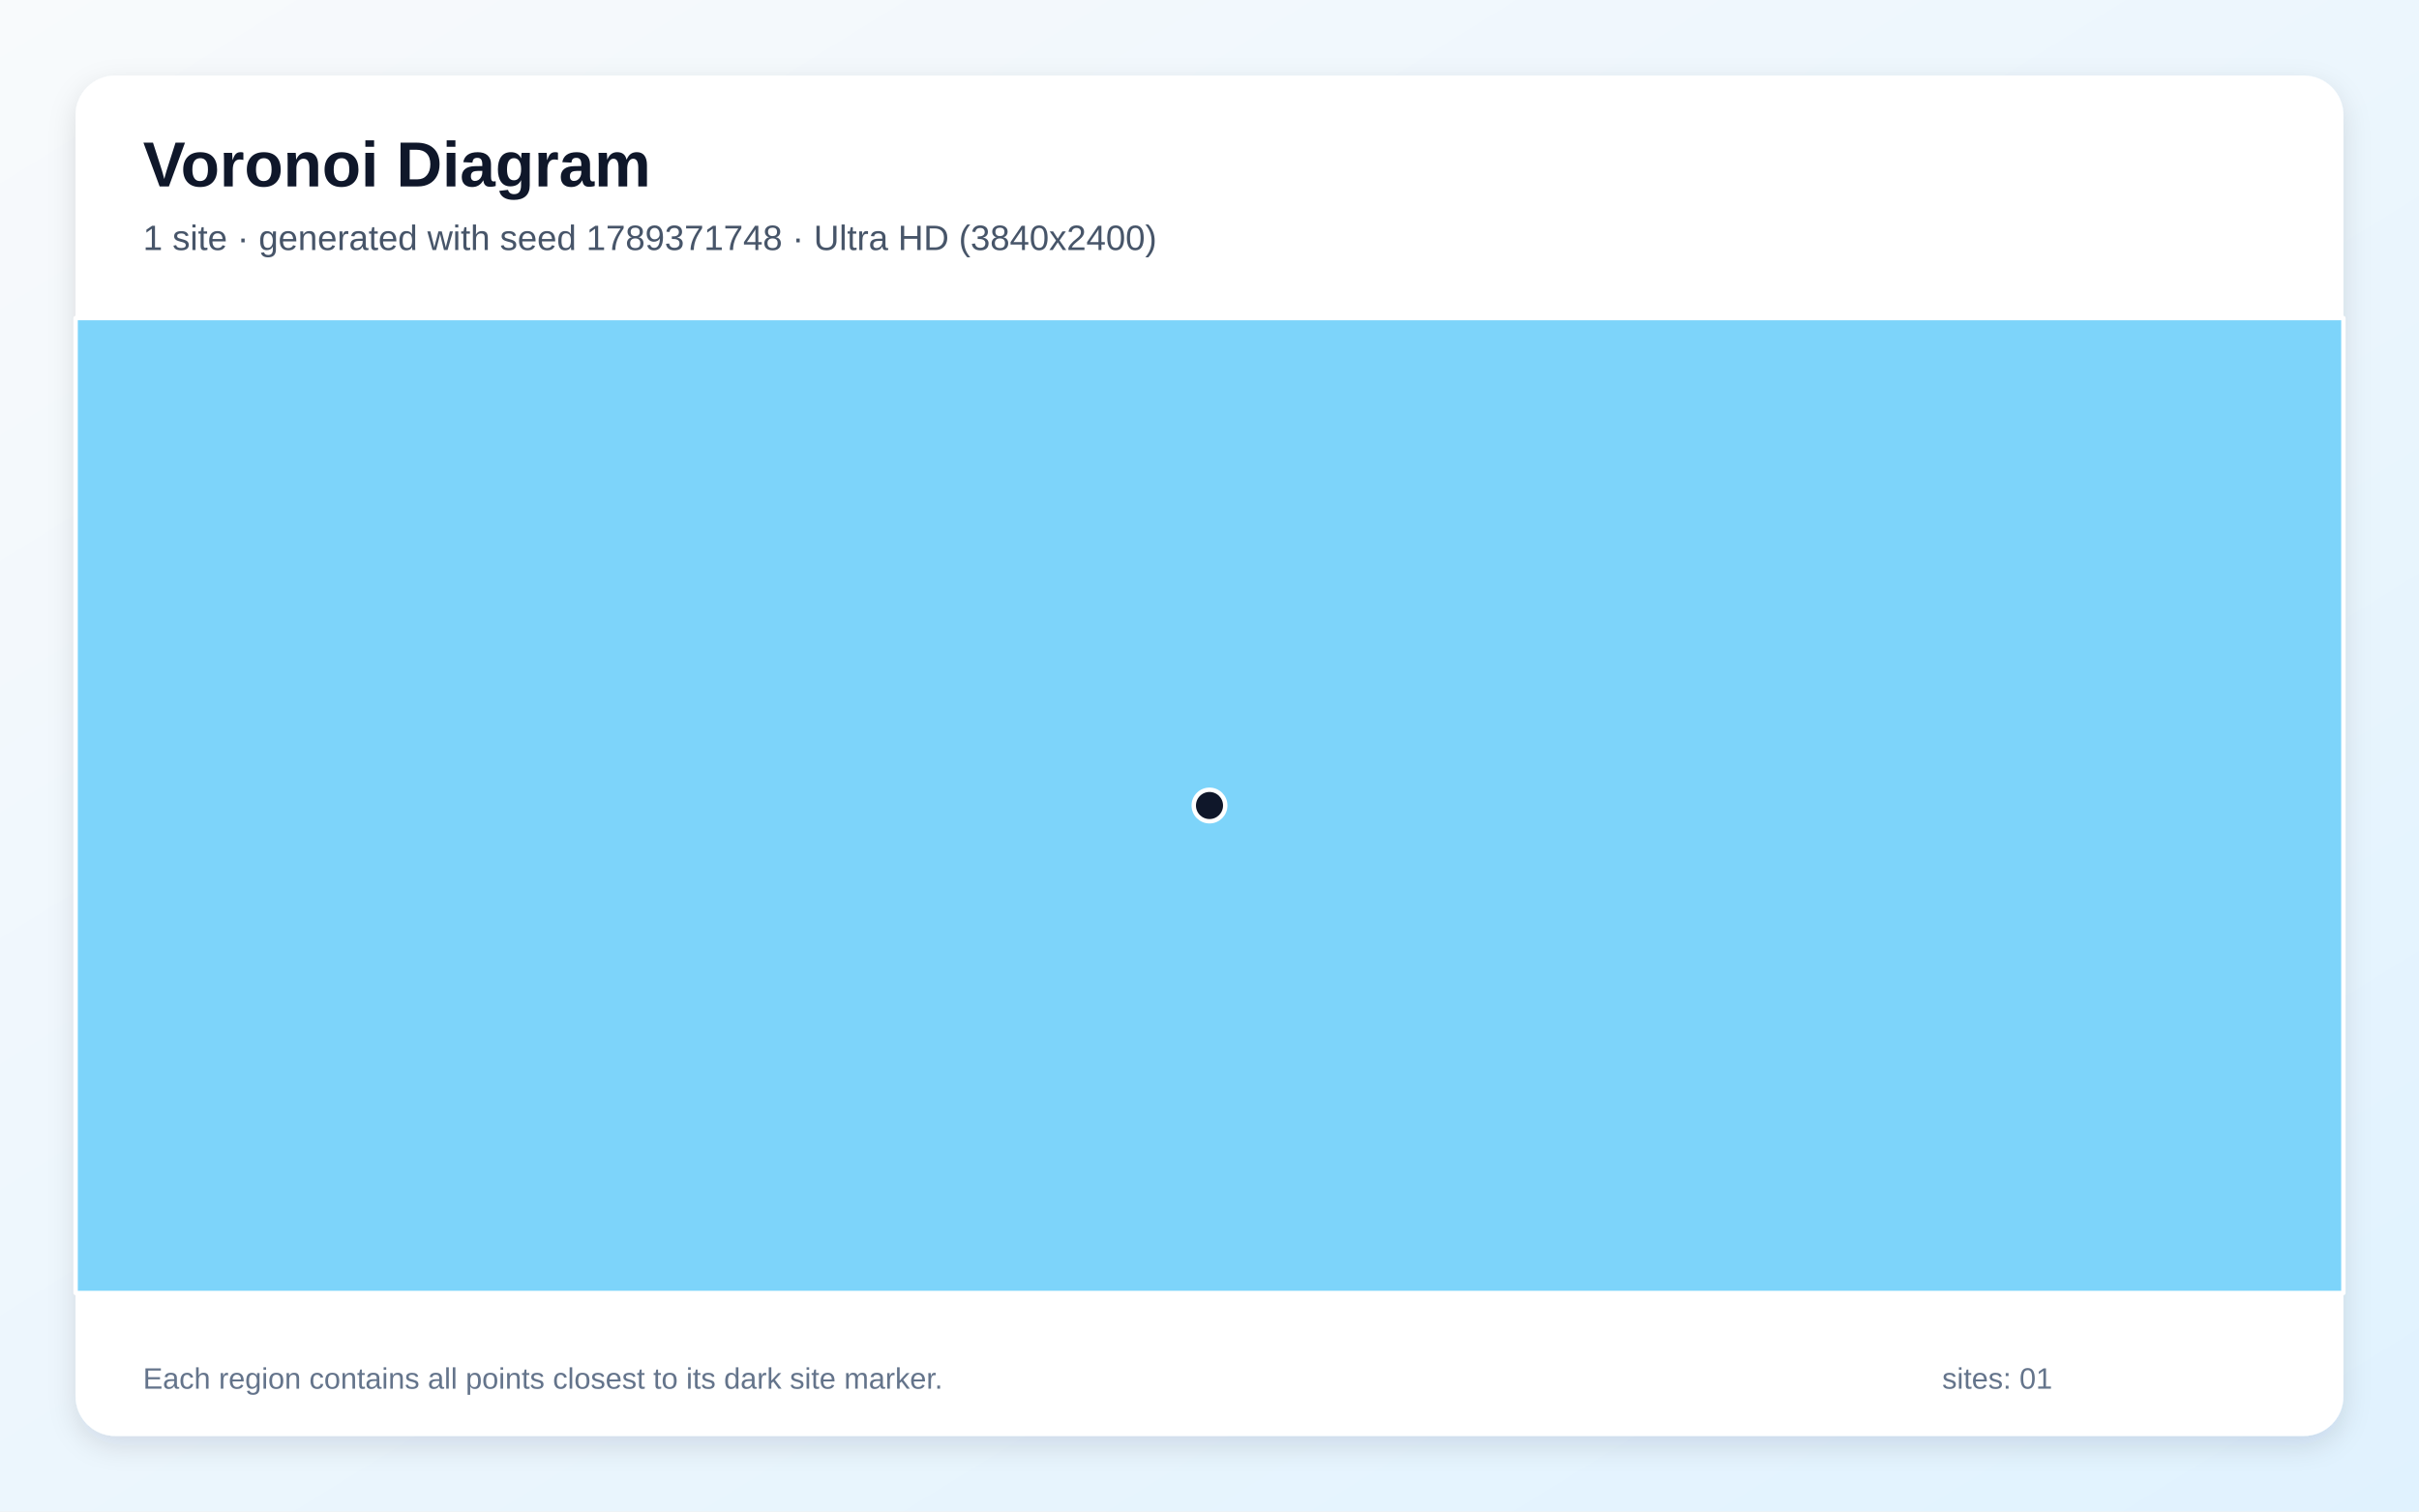
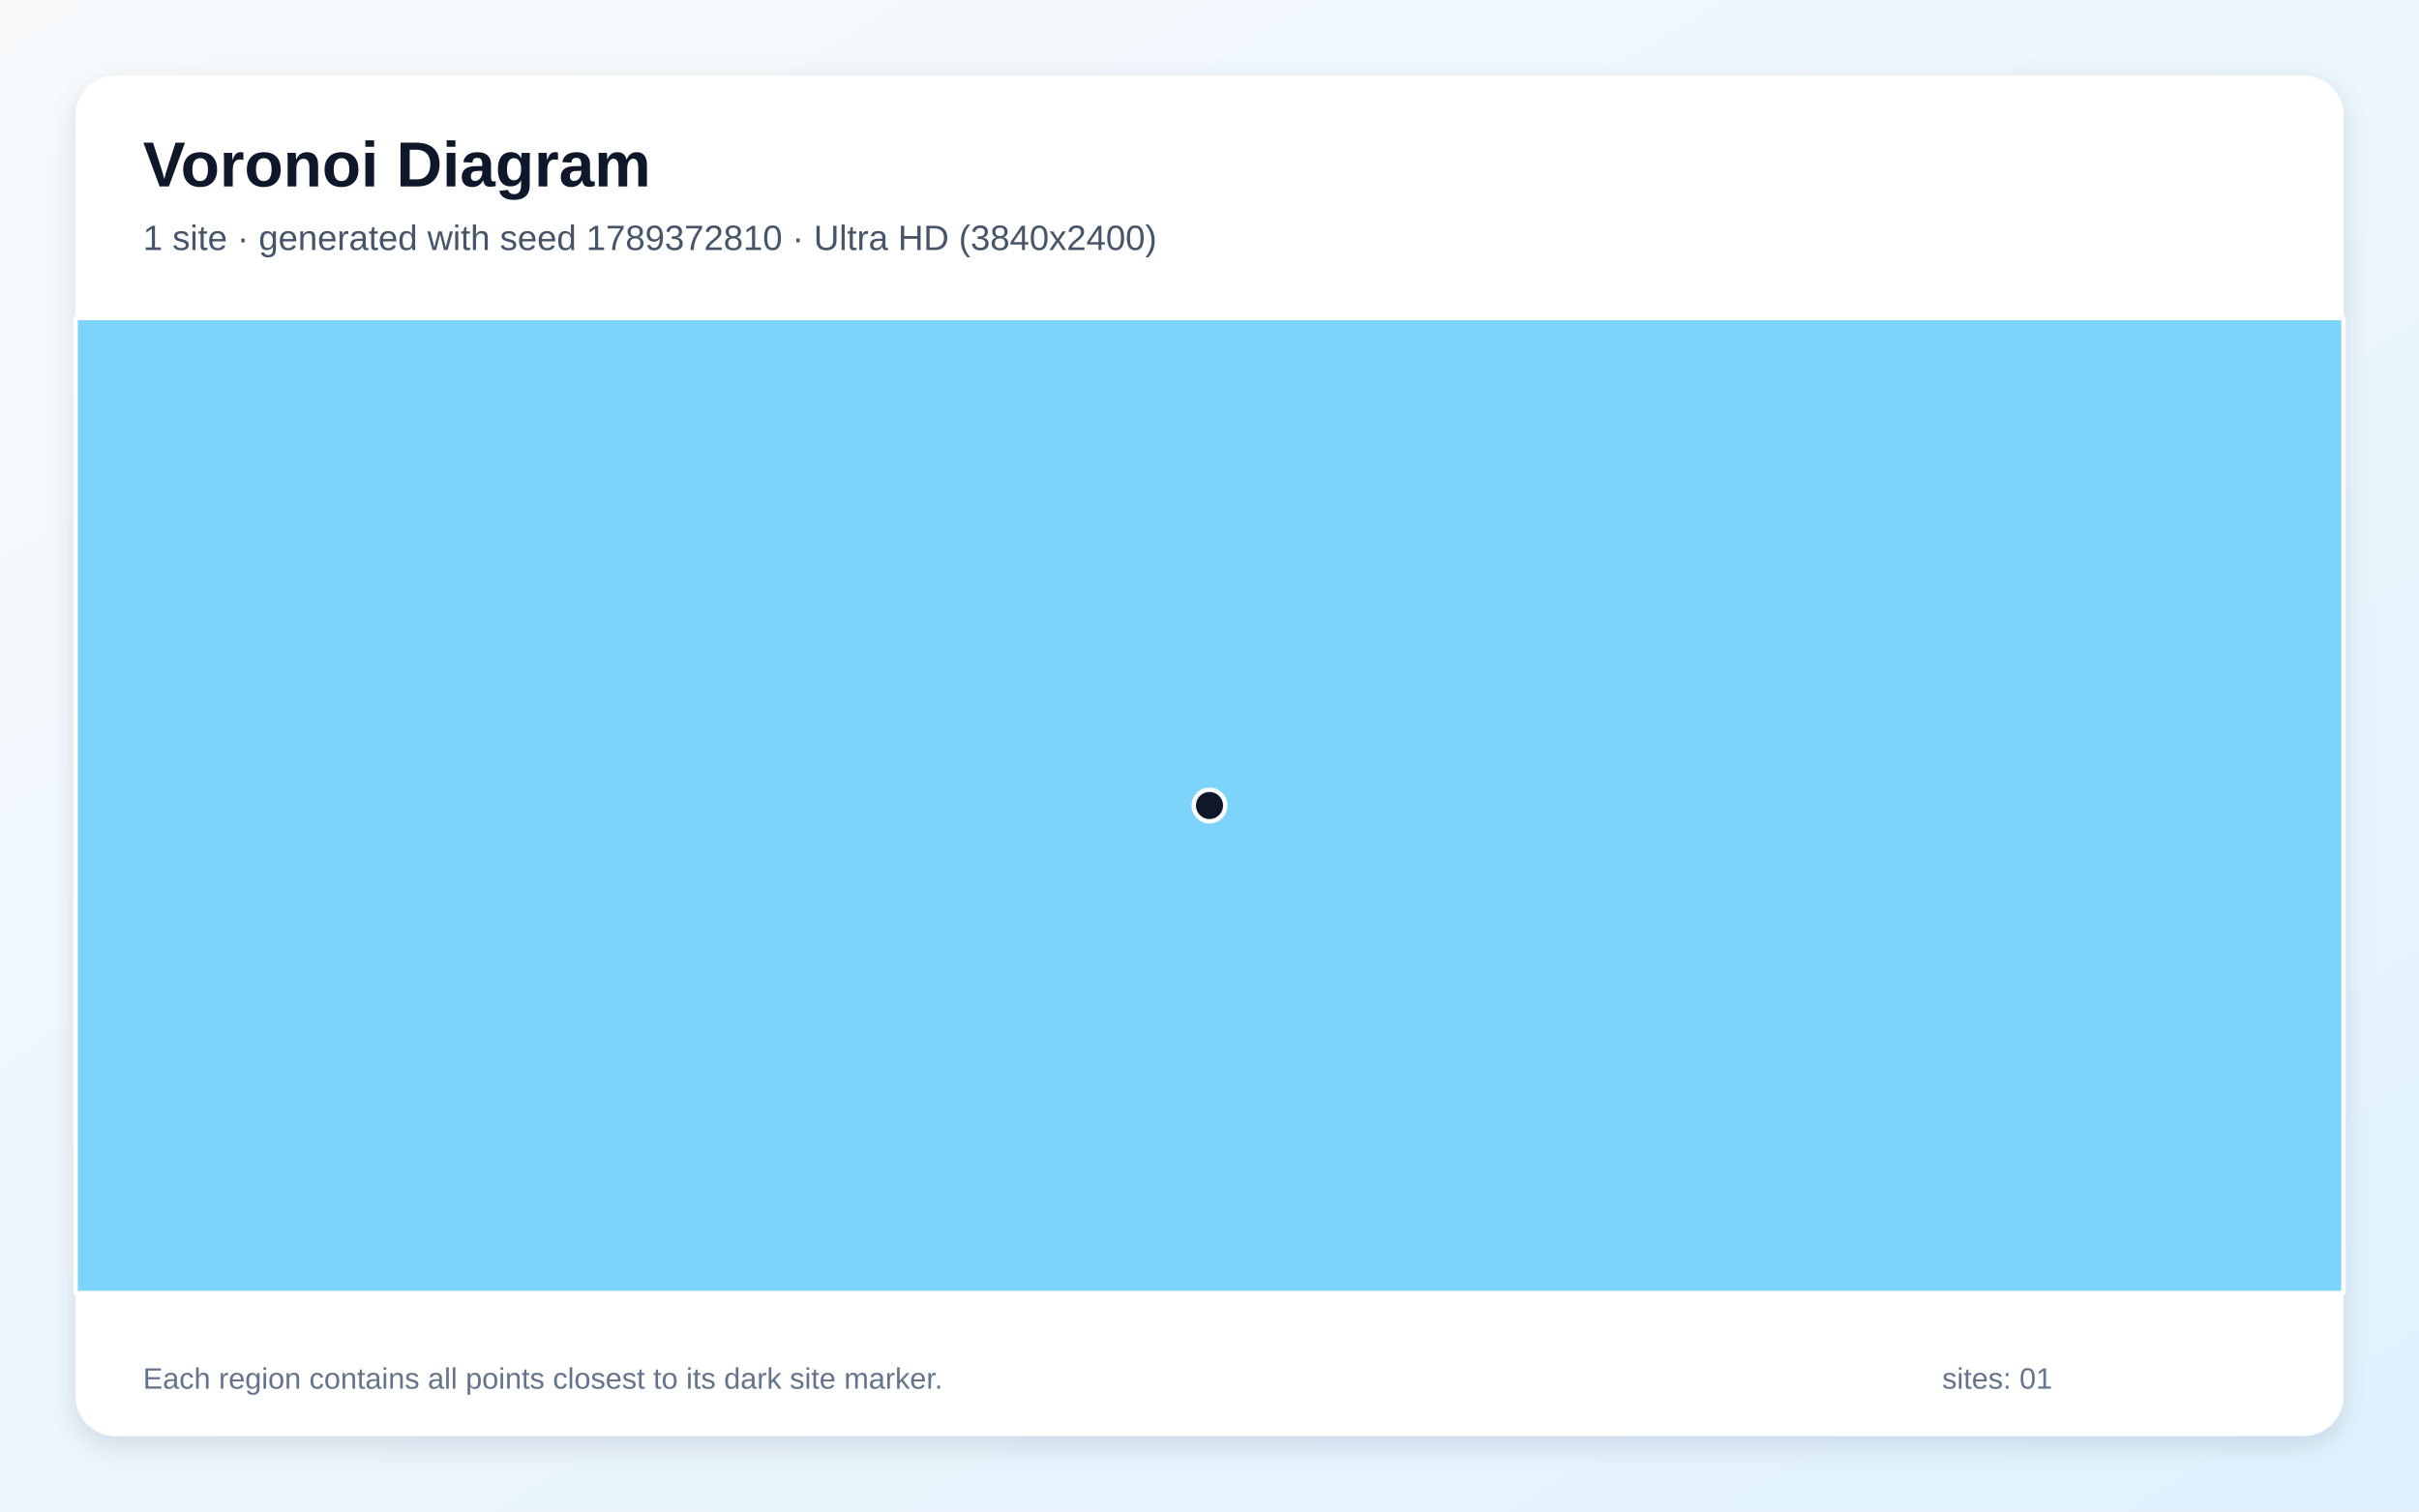
<svg xmlns="http://www.w3.org/2000/svg" width="3840" height="2400" viewBox="0 0 3840 2400" role="img" aria-labelledby="title description">
  <defs>
    <linearGradient id="background" x1="0" y1="0" x2="1" y2="1">
      <stop stop-color="#F8FAFC" />
      <stop offset="1" stop-color="#E0F2FE" />
    </linearGradient>
    <filter id="shadow" x="-5%" y="-5%" width="110%" height="110%">
      <feDropShadow dx="0" dy="15" stdDeviation="22" flood-color="#0F172A" flood-opacity=".12" />
    </filter>
  </defs>
  <rect width="3840" height="2400" fill="url(#background)" />
  <rect x="120" y="120" width="3600" height="2160" rx="63" fill="#FFFFFF" filter="url(#shadow)" />
  <g font-family="Arial, sans-serif">
    <text x="227" y="296" font-size="101" font-weight="700" fill="#0F172A">Voronoi Diagram</text>
-     <text x="227" y="397" font-size="56" fill="#475569">1 site · generated with seed 1789371748 · Ultra HD (3840x2400)</text>
+     <text x="227" y="397" font-size="56" fill="#475569">1 site · generated with seed 1789372810 · Ultra HD (3840x2400)</text>
  </g>
  <g stroke="#FFFFFF" stroke-width="7" stroke-linejoin="round">
    <polygon points="120.0,505.0 3720.0,505.0 3720.0,2053.0 120.0,2053.0" fill="#38BDF8" fill-opacity="0.65" />
  </g>
  <g>
    <circle cx="1920.0" cy="1279.0" r="25" fill="#0F172A" stroke="#FFFFFF" stroke-width="7" />
  </g>
  <g font-family="Arial, sans-serif" font-size="47" fill="#64748B">
    <text x="227" y="2205">Each region contains all points closest to its dark site marker.</text>
    <text x="3083" y="2205">sites: 01</text>
  </g>
</svg>
